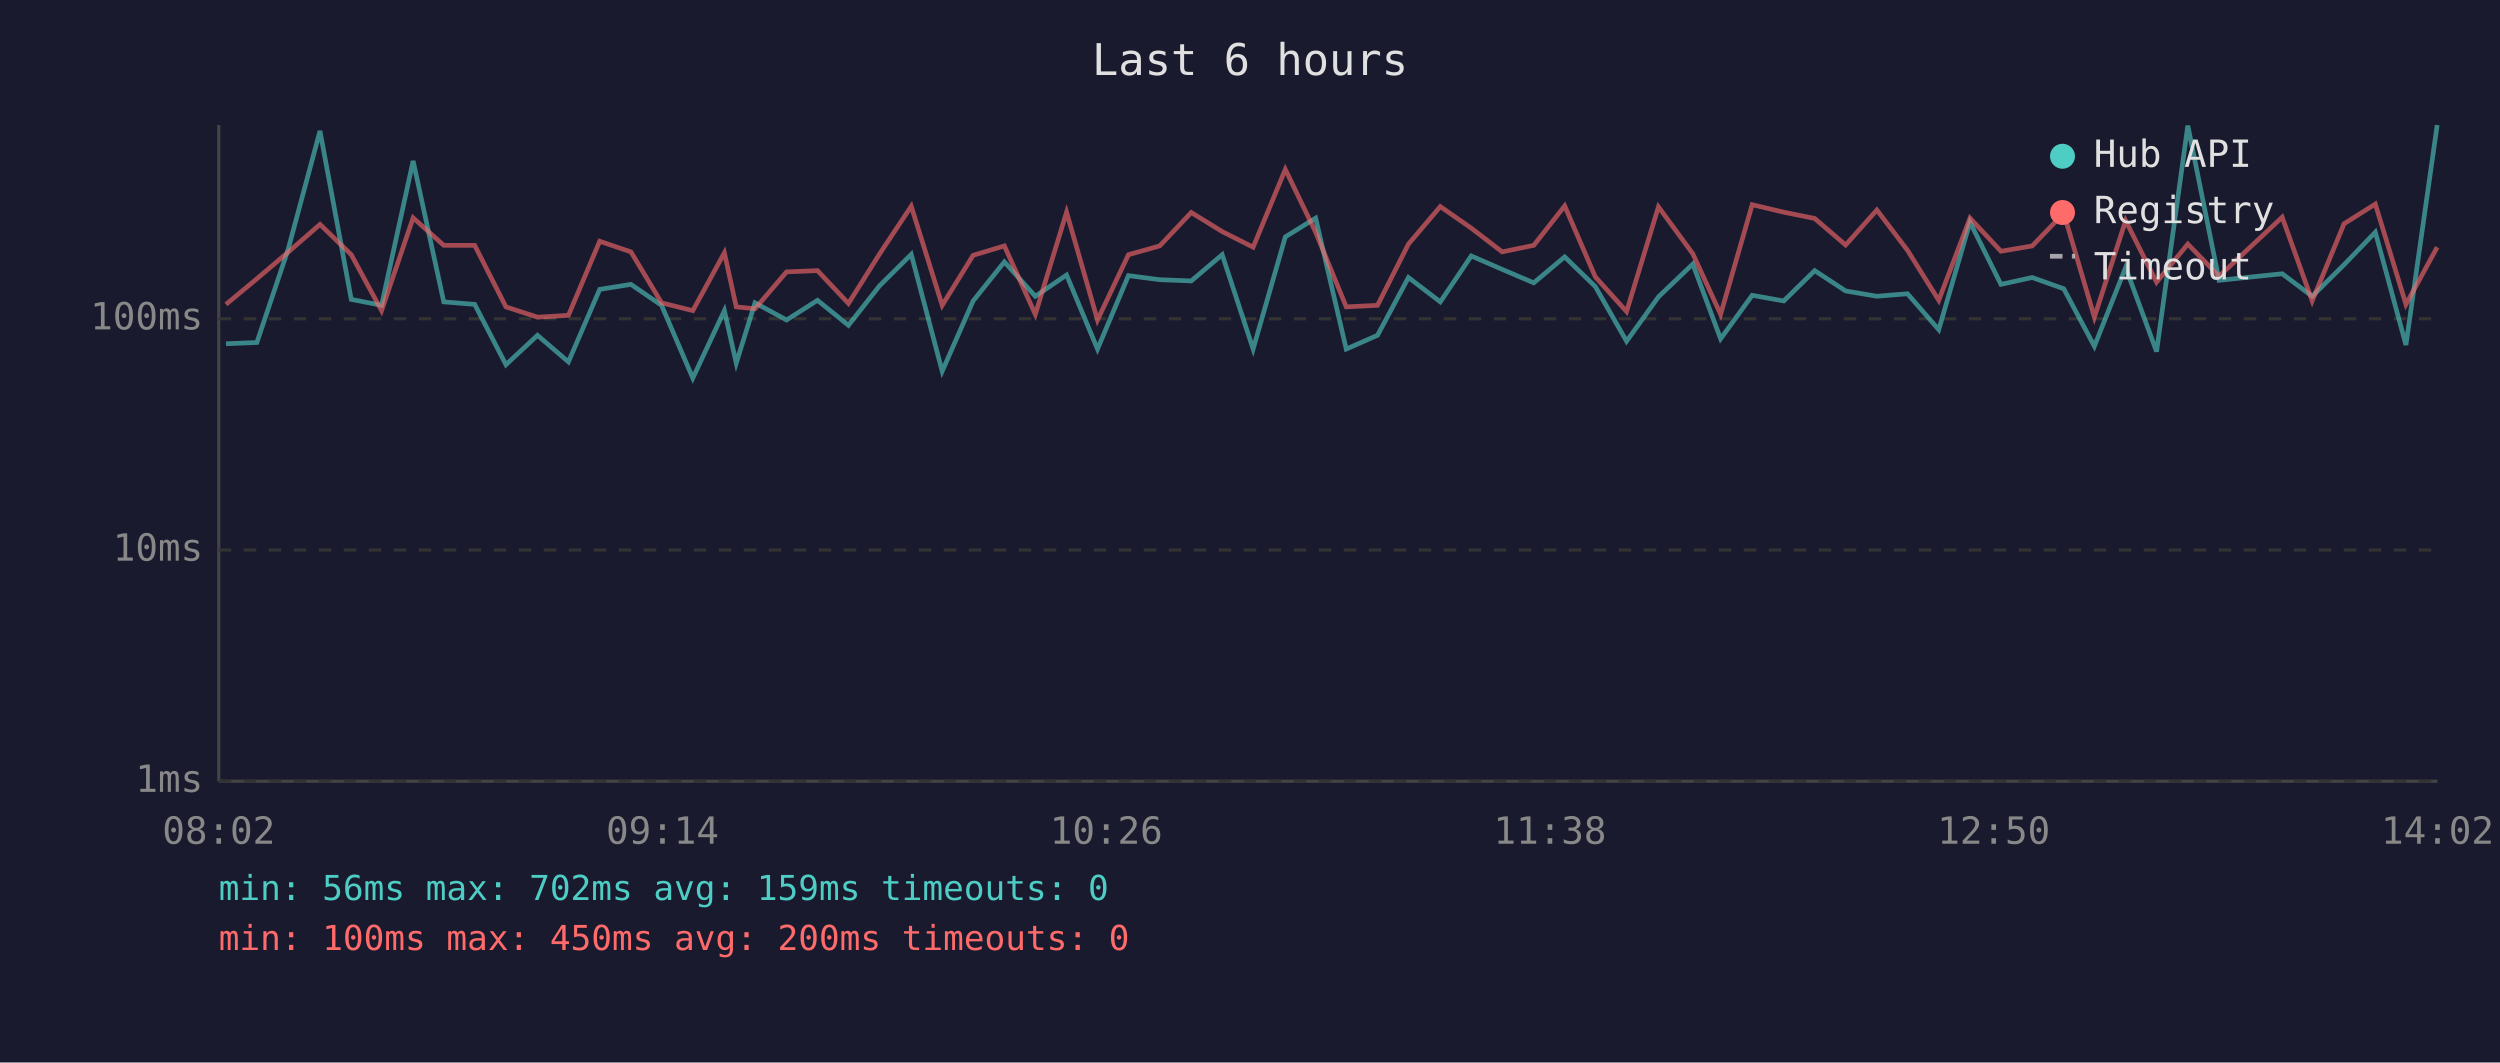
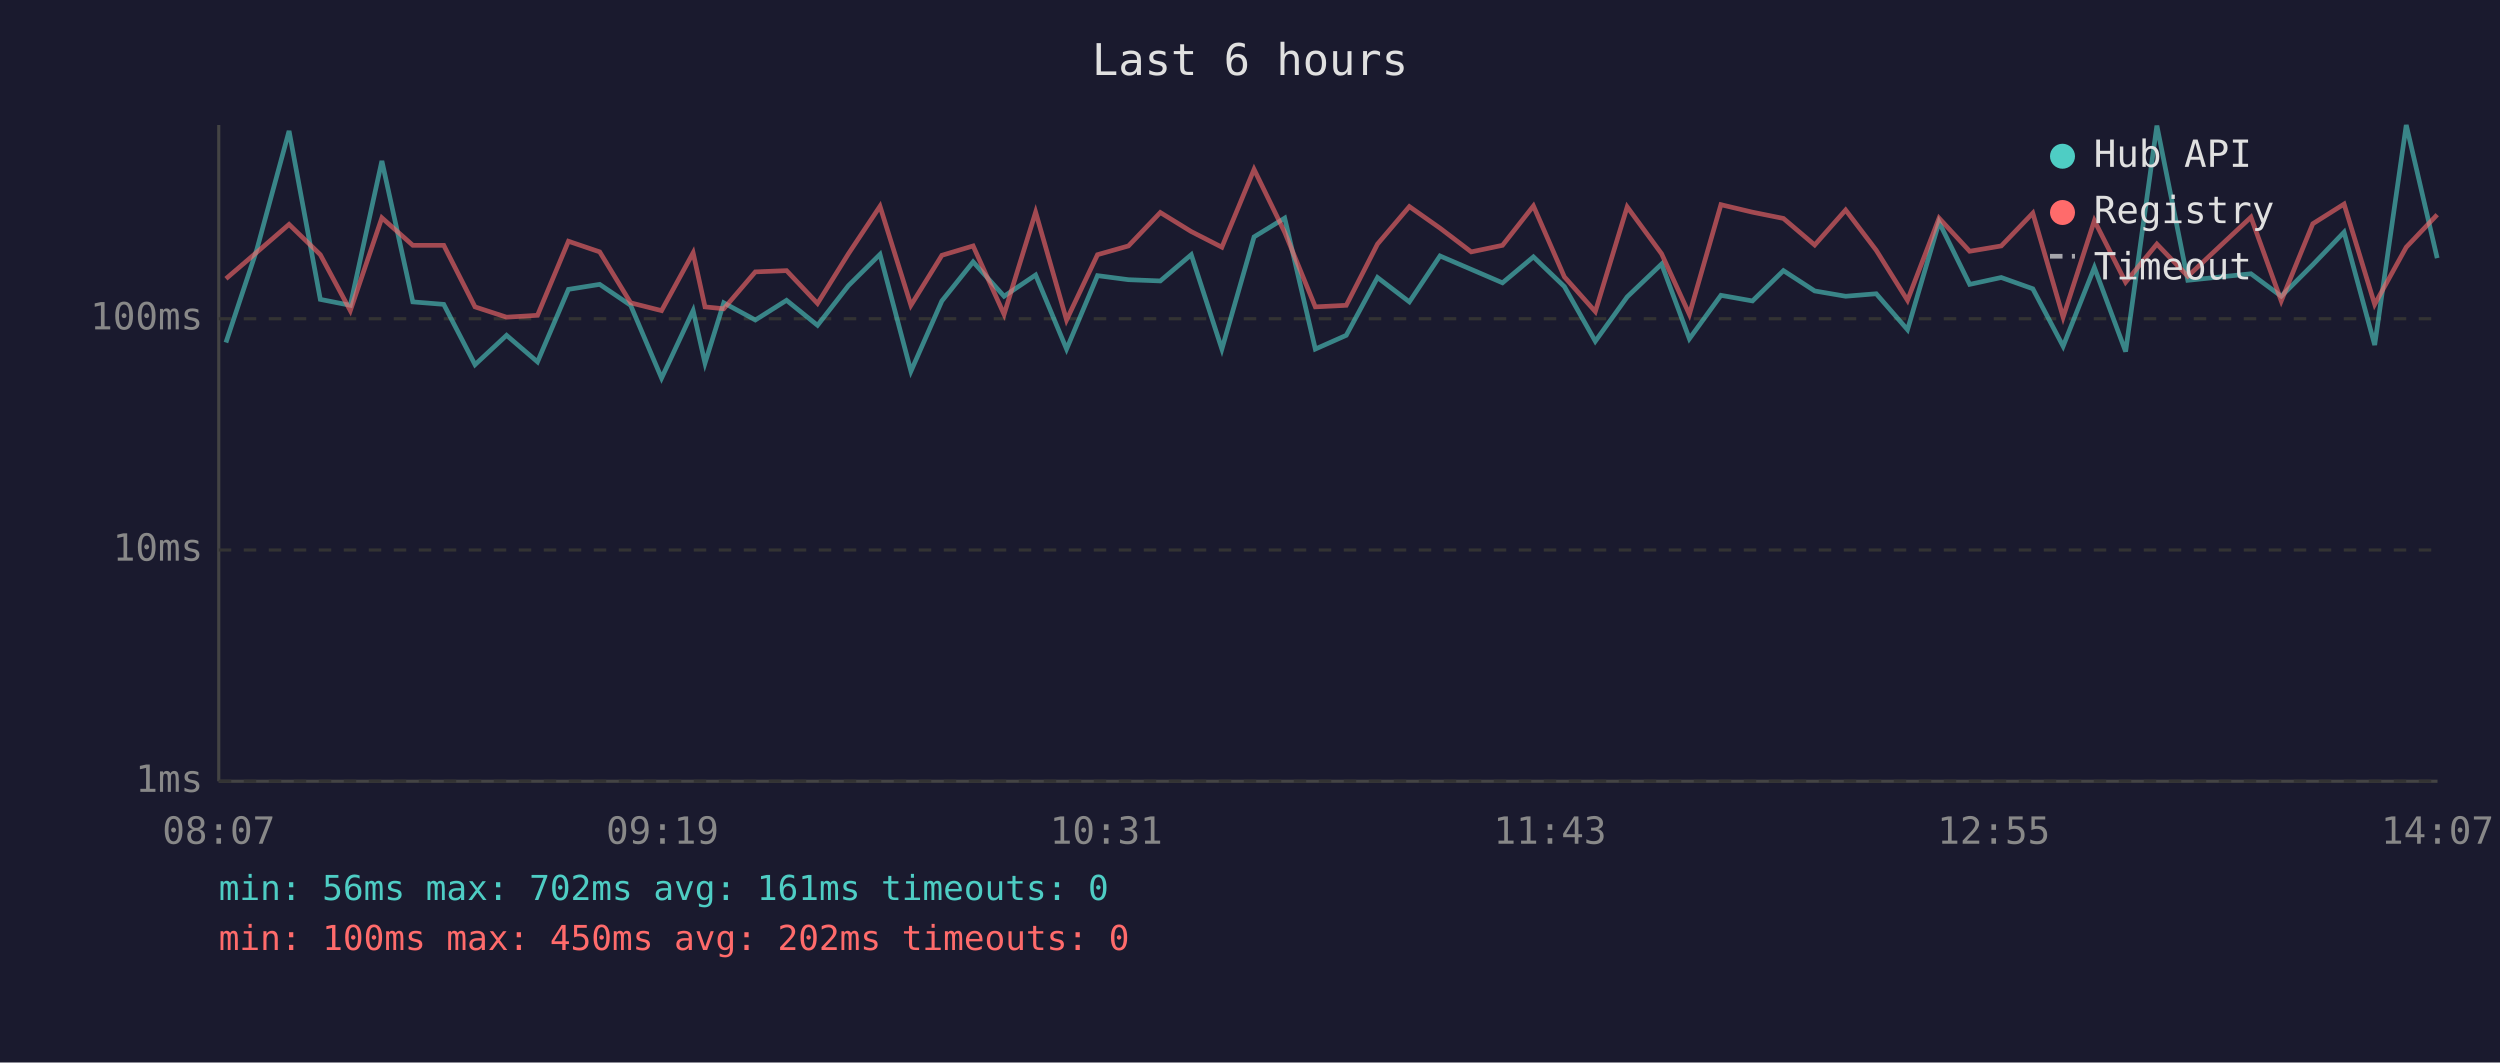
<svg xmlns="http://www.w3.org/2000/svg" viewBox="0 0 800 340" font-family="monospace" font-size="12">
  <rect width="800" height="340" fill="#1a1a2e" />
  <text x="400" y="24" fill="#e0e0e0" font-size="14" text-anchor="middle">Last 6 hours</text>
  <line x1="70" y1="40" x2="70" y2="250" stroke="#444" stroke-width="1" />
  <line x1="70" y1="250" x2="780" y2="250" stroke="#444" stroke-width="1" />
  <line x1="70" y1="250" x2="780" y2="250" stroke="#333" stroke-width="1" stroke-dasharray="4" />
  <text x="65" y="250" fill="#888" text-anchor="end" dominant-baseline="middle">1ms</text>
  <line x1="70" y1="176" x2="780" y2="176" stroke="#333" stroke-width="1" stroke-dasharray="4" />
  <text x="65" y="176" fill="#888" text-anchor="end" dominant-baseline="middle">10ms</text>
  <line x1="70" y1="102" x2="780" y2="102" stroke="#333" stroke-width="1" stroke-dasharray="4" />
  <text x="65" y="102" fill="#888" text-anchor="end" dominant-baseline="middle">100ms</text>
-   <text x="70" y="270" fill="#888" text-anchor="middle">08:02</text>
-   <text x="212" y="270" fill="#888" text-anchor="middle">09:14</text>
-   <text x="354" y="270" fill="#888" text-anchor="middle">10:26</text>
-   <text x="496" y="270" fill="#888" text-anchor="middle">11:38</text>
-   <text x="638" y="270" fill="#888" text-anchor="middle">12:50</text>
-   <text x="780" y="270" fill="#888" text-anchor="middle">14:02</text>
-   <polyline points="72.3,110.0 82.2,109.6 92.2,79.8 102.4,41.9 112.4,95.8 122.1,97.7 132.2,51.5 142.0,96.6 151.9,97.4 161.9,116.7 172.0,107.3 181.9,115.8 191.9,92.6 201.9,91.0 211.7,97.7 221.7,121.0 231.8,99.4 235.6,116.2 241.6,96.9 251.7,102.4 261.6,96.1 271.5,104.1 281.5,91.4 291.6,81.4 301.5,118.8 311.4,96.3 321.4,83.8 331.3,94.8 341.3,88.0 351.2,111.7 361.1,88.2 371.1,89.5 381.2,89.9 391.1,81.5 401.0,111.7 411.3,75.8 421.0,69.8 430.8,111.7 440.8,107.3 450.7,88.8 460.9,96.6 470.8,81.9 480.7,86.2 490.8,90.5 500.7,82.2 510.5,91.7 520.5,109.2 530.7,95.0 541.7,84.5 550.6,108.4 560.7,94.5 570.8,96.3 580.7,86.6 590.6,93.1 600.6,94.8 610.4,94.0 620.4,105.5 630.4,71.1 640.3,91.0 650.3,88.8 660.4,92.4 670.2,110.8 680.2,85.6 690.1,112.5 700.1,40.2 710.1,89.7 730.3,87.6 739.9,94.8 750.1,84.7 760.1,74.3 769.9,110.4 779.9,40.0" fill="none" stroke="#4ecdc4" stroke-width="1.5" opacity="0.6" />
-   <polyline points="72.3,97.4 82.2,89.2 92.2,80.7 102.4,71.8 112.4,81.5 122.1,99.4 132.2,69.7 142.0,78.5 151.9,78.5 161.9,98.2 172.0,101.5 181.9,100.9 191.9,77.2 201.9,80.6 211.7,96.9 221.7,99.4 231.8,80.9 235.6,98.2 241.6,98.8 251.7,87.0 261.6,86.6 271.5,97.1 281.5,81.2 291.6,66.0 301.5,97.7 311.4,81.7 321.4,78.7 331.3,100.6 341.3,67.9 351.2,102.4 361.1,81.5 371.1,78.7 381.2,68.0 391.1,74.1 401.0,79.1 411.3,54.2 421.0,74.3 430.8,98.2 440.8,97.7 450.7,78.1 460.9,66.1 470.8,73.0 480.7,80.6 490.8,78.5 500.7,65.9 510.5,88.6 520.5,99.7 530.7,66.2 541.7,81.2 550.6,100.6 560.7,65.5 570.8,67.9 580.7,69.9 590.6,78.4 600.6,67.2 610.4,80.1 620.4,96.1 630.4,69.8 640.3,80.4 650.3,78.7 660.4,68.2 670.2,101.5 680.2,70.6 690.1,90.3 700.1,78.1 710.1,88.4 730.3,69.5 739.9,96.3 750.1,71.6 760.1,65.3 769.9,97.4 779.9,79.1" fill="none" stroke="#ff6b6b" stroke-width="1.5" opacity="0.6" />
+   <text x="70" y="270" fill="#888" text-anchor="middle">08:07</text>
+   <text x="212" y="270" fill="#888" text-anchor="middle">09:19</text>
+   <text x="354" y="270" fill="#888" text-anchor="middle">10:31</text>
+   <text x="496" y="270" fill="#888" text-anchor="middle">11:43</text>
+   <text x="638" y="270" fill="#888" text-anchor="middle">12:55</text>
+   <text x="780" y="270" fill="#888" text-anchor="middle">14:07</text>
+   <polyline points="72.3,109.6 82.2,79.8 92.5,41.9 102.5,95.8 112.1,97.7 122.2,51.5 132.1,96.6 142.0,97.4 152.0,116.7 162.1,107.3 172.0,115.8 181.9,92.6 191.9,91.0 201.8,97.7 211.7,121.0 221.8,99.4 225.6,116.2 231.6,96.9 241.7,102.4 251.7,96.1 261.6,104.1 271.5,91.4 281.6,81.4 291.5,118.8 301.4,96.3 311.4,83.8 321.3,94.8 331.4,88.0 341.3,111.7 351.2,88.2 361.1,89.5 371.3,89.9 381.2,81.5 391.0,111.7 401.3,75.8 411.1,69.8 420.9,111.7 430.8,107.3 440.8,88.8 451.0,96.6 460.8,81.9 470.8,86.2 480.8,90.5 490.7,82.2 500.6,91.7 510.5,109.2 520.7,95.0 531.7,84.5 540.6,108.4 550.7,94.5 560.8,96.3 570.7,86.6 580.7,93.1 590.6,94.8 600.4,94.0 610.4,105.5 620.5,71.1 630.3,91.0 640.4,88.8 650.5,92.4 660.2,110.8 670.2,85.6 680.2,112.5 690.2,40.2 700.1,89.7 720.3,87.6 730.0,94.8 740.1,84.7 750.1,74.3 759.9,110.4 770.0,40.0 779.9,82.6" fill="none" stroke="#4ecdc4" stroke-width="1.5" opacity="0.6" />
+   <polyline points="72.3,89.2 82.2,80.7 92.5,71.8 102.5,81.5 112.1,99.4 122.2,69.7 132.1,78.5 142.0,78.5 152.0,98.2 162.1,101.5 172.0,100.9 181.9,77.2 191.9,80.6 201.8,96.9 211.7,99.4 221.8,80.9 225.6,98.2 231.6,98.8 241.7,87.0 251.7,86.6 261.6,97.1 271.5,81.2 281.6,66.0 291.5,97.7 301.4,81.7 311.4,78.7 321.3,100.6 331.4,67.9 341.3,102.4 351.2,81.5 361.1,78.7 371.3,68.0 381.2,74.1 391.0,79.1 401.3,54.2 411.1,74.3 420.9,98.2 430.8,97.7 440.8,78.1 451.0,66.1 460.8,73.0 470.8,80.6 480.8,78.5 490.7,65.9 500.6,88.6 510.5,99.7 520.7,66.2 531.7,81.2 540.6,100.6 550.7,65.5 560.8,67.9 570.7,69.9 580.7,78.4 590.6,67.2 600.4,80.1 610.4,96.1 620.5,69.8 630.3,80.4 640.4,78.7 650.5,68.2 660.2,101.5 670.2,70.6 680.2,90.3 690.2,78.1 700.1,88.4 720.3,69.5 730.0,96.3 740.1,71.6 750.1,65.3 759.9,97.4 770.0,79.1 779.9,68.7" fill="none" stroke="#ff6b6b" stroke-width="1.5" opacity="0.6" />
  <circle cx="660" cy="50" r="4" fill="#4ecdc4" />
  <text x="670" y="50" fill="#e0e0e0" dominant-baseline="middle">Hub API</text>
  <circle cx="660" cy="68" r="4" fill="#ff6b6b" />
  <text x="670" y="68" fill="#e0e0e0" dominant-baseline="middle">Registry</text>
  <line x1="656" y1="82" x2="664" y2="82" stroke="#e0e0e0" stroke-width="1.5" stroke-dasharray="4,3" opacity="0.7" />
  <text x="670" y="86" fill="#e0e0e0" dominant-baseline="middle">Timeout</text>
-   <text x="70" y="288" fill="#4ecdc4" font-size="11">min: 56ms  max: 702ms  avg: 159ms  timeouts: 0</text>
-   <text x="70" y="304" fill="#ff6b6b" font-size="11">min: 100ms  max: 450ms  avg: 200ms  timeouts: 0</text>
+   <text x="70" y="288" fill="#4ecdc4" font-size="11">min: 56ms  max: 702ms  avg: 161ms  timeouts: 0</text>
+   <text x="70" y="304" fill="#ff6b6b" font-size="11">min: 100ms  max: 450ms  avg: 202ms  timeouts: 0</text>
</svg>
